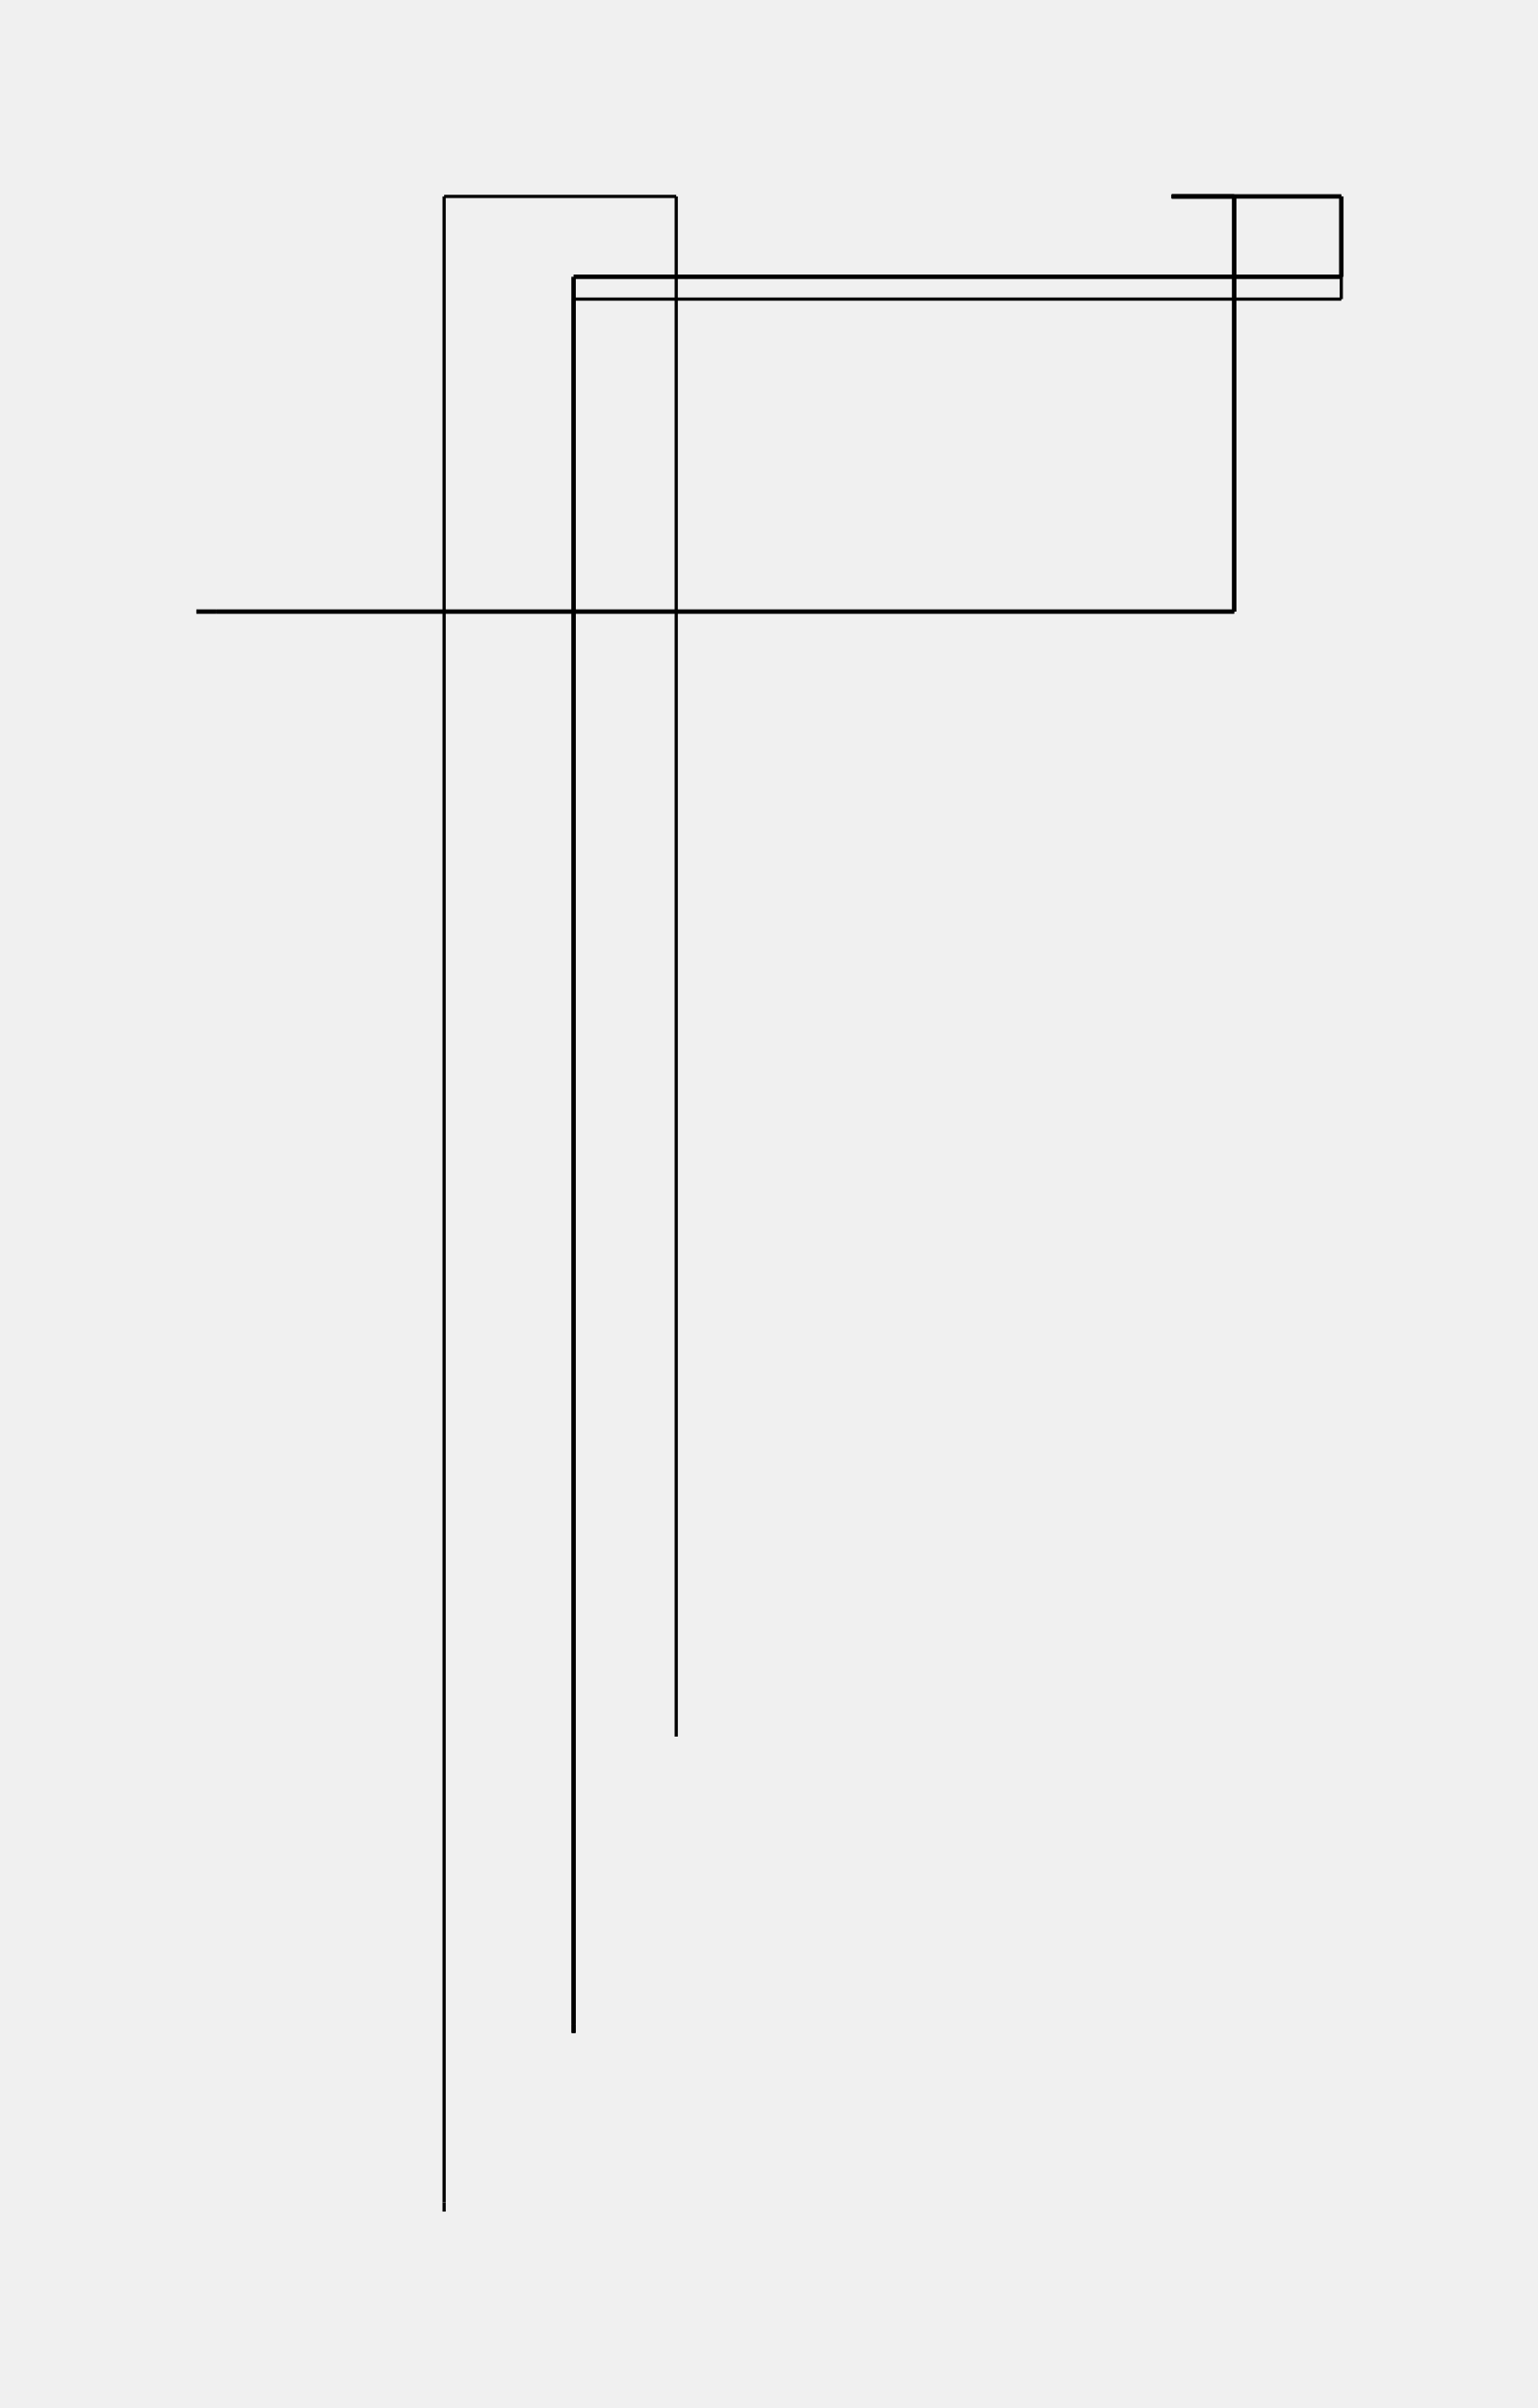
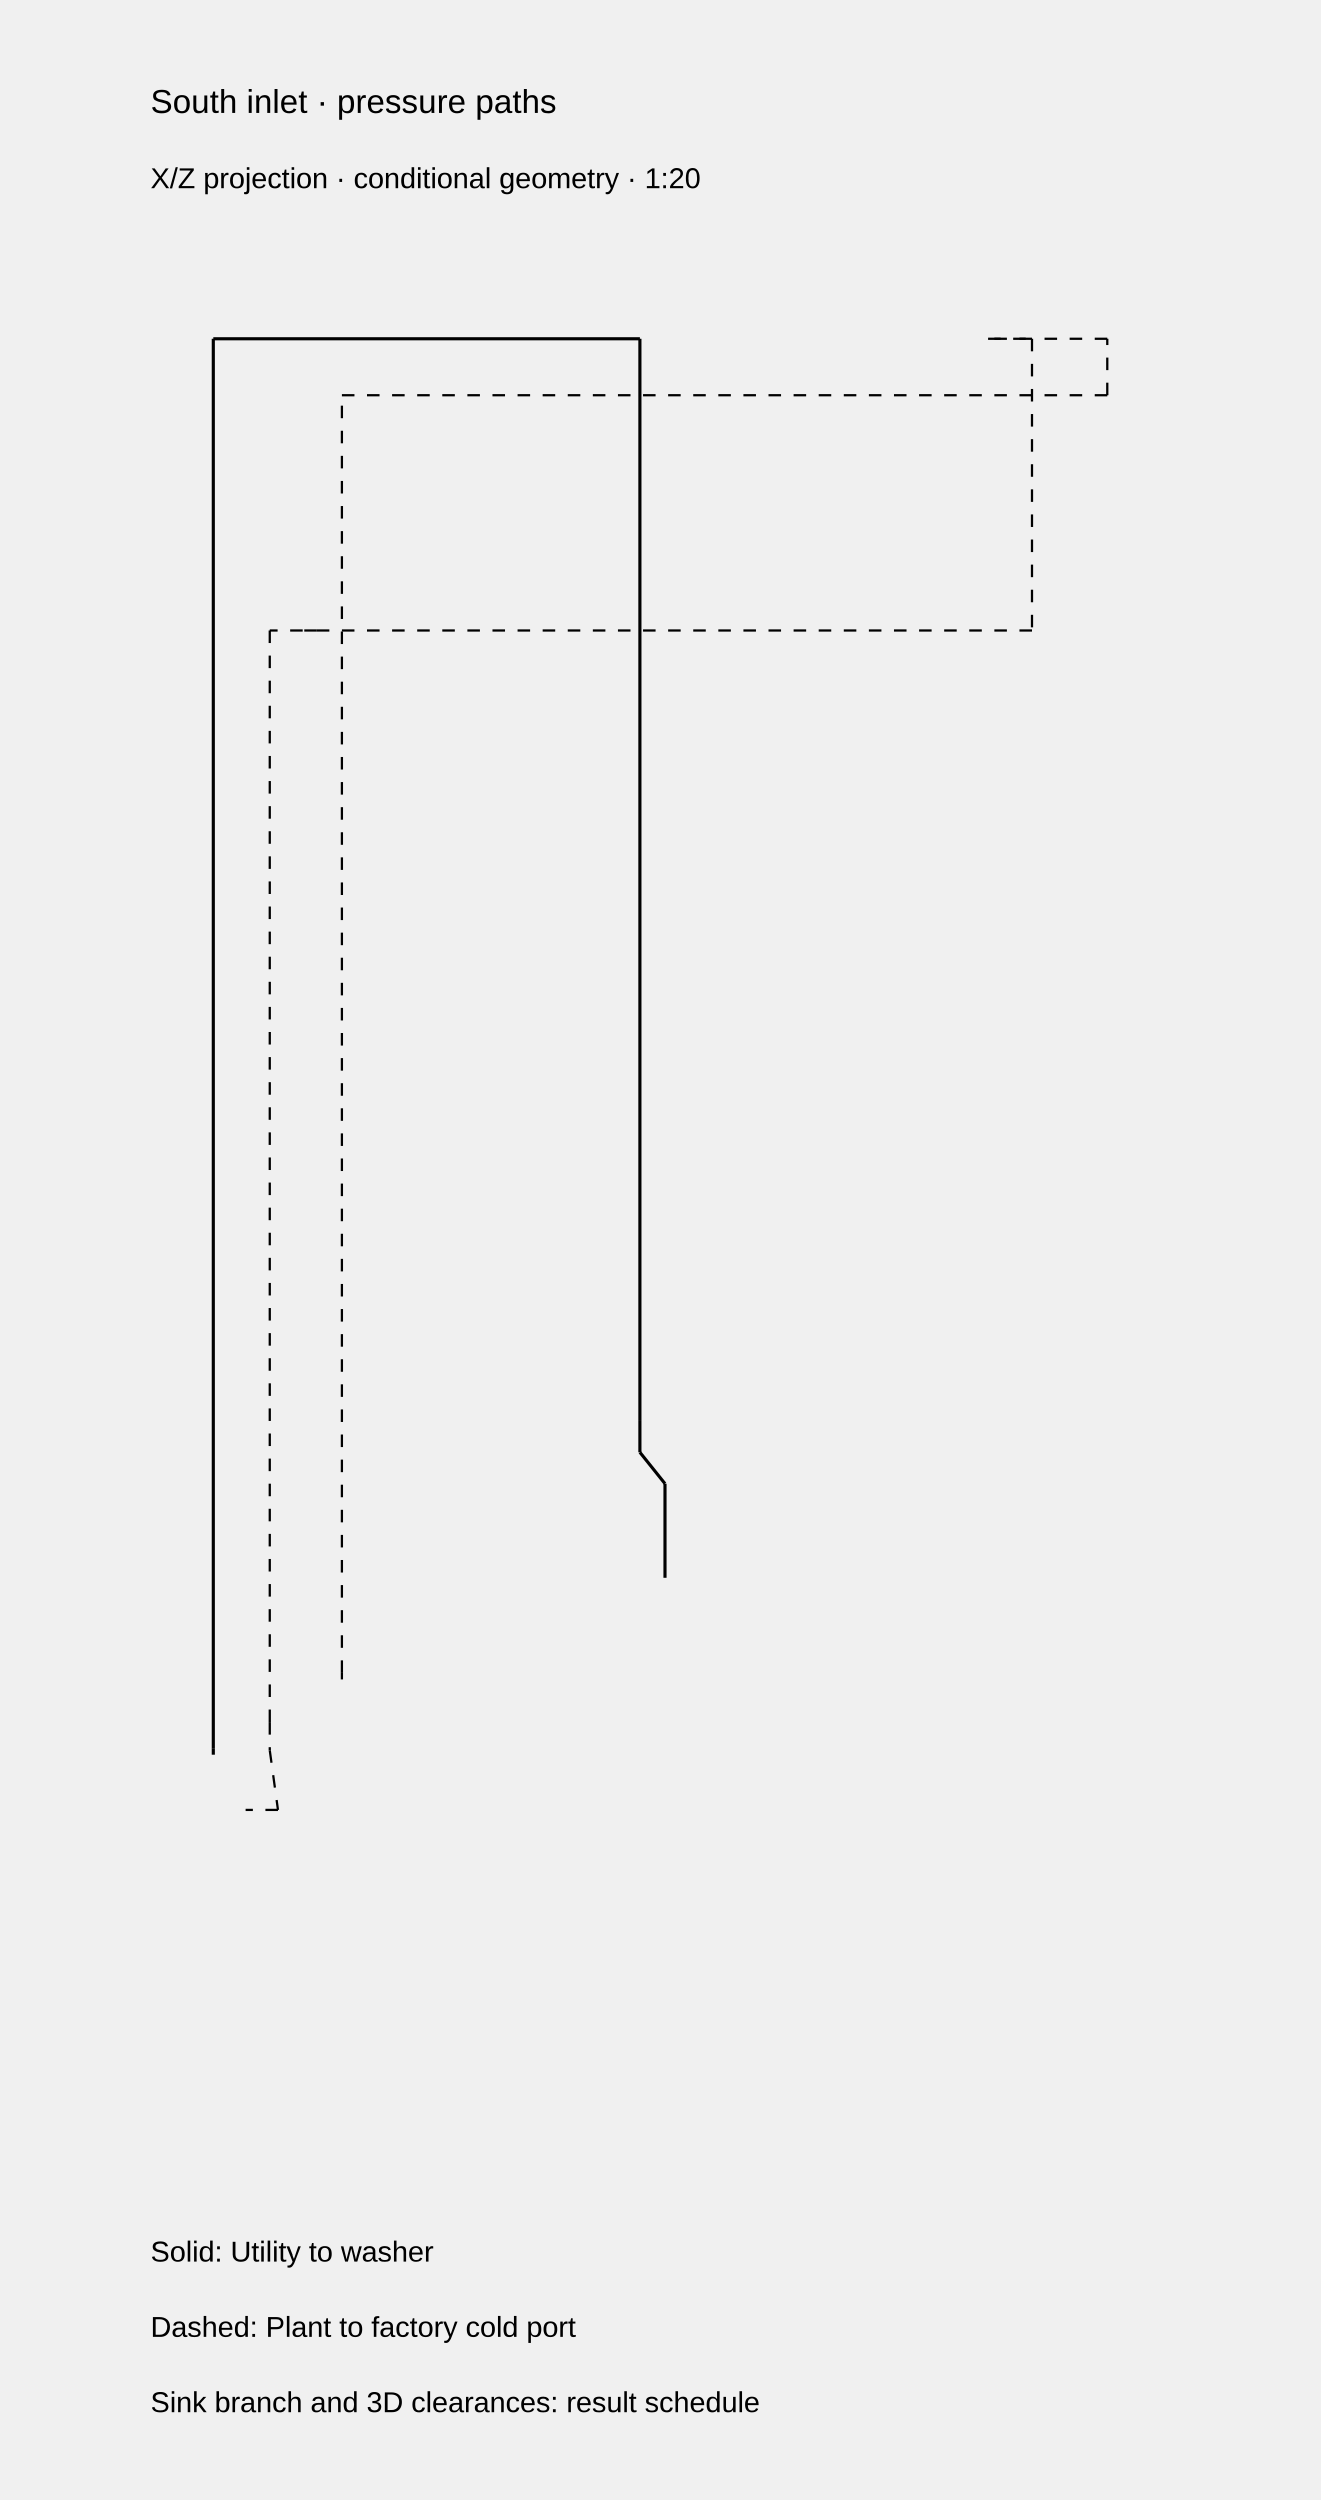
- <svg xmlns="http://www.w3.org/2000/svg" width="86.125mm" height="134.85mm" viewBox="0 0 86.125 134.85" role="img" aria-labelledby="title desc" data-view-id="HAD-INLET-BRANCH-SECTION" data-source-id="south-development" data-scale-denominator="20">
+ <svg xmlns="http://www.w3.org/2000/svg" width="105.25mm" height="199.25mm" viewBox="0 0 105.25 199.25" role="img" aria-labelledby="title desc" data-view-id="HAD-JOINED-INLET-ROUTES" data-source-id="south-sill-inlet-assembly" data-scale-denominator="20">
  <style>.line-cut{stroke:#000000;stroke-width:0.5;fill:none;stroke-linecap:butt;stroke-linejoin:miter}.line-profile{stroke:#000000;stroke-width:0.35;fill:none;stroke-linecap:butt;stroke-linejoin:miter}.line-primary{stroke:#000000;stroke-width:0.25;fill:none;stroke-linecap:butt;stroke-linejoin:miter}.line-secondary{stroke:#000000;stroke-width:0.18;fill:none;stroke-linecap:butt;stroke-linejoin:miter}.text-label{font-family:Arial, Helvetica, sans-serif;font-size:2.646px;font-weight:400;fill:#000000}.text-note{font-family:Arial, Helvetica, sans-serif;font-size:2.293px;font-weight:400;fill:#000000}.text-marker{font-family:Arial, Helvetica, sans-serif;font-size:2.293px;font-weight:700;fill:#000000}.dash-overhead{stroke-dasharray:3 1.5}.dash-datum{stroke-dasharray:6 1.5 1 1.5}.dash-provisional{stroke-dasharray:1 1}.fill-paper{fill:#ffffff;stroke:none}.fill-ink{fill:#000000;stroke:none}.fill-context{fill:#666666;stroke:none}.fill-faint{fill:#a6a6a6;stroke:none}</style>
-   <line x1="24.875" y1="123.85" x2="24.875" y2="123.331" class="line-secondary" data-entity="utility-0" data-bindingDigest="8f3a04faa6009bc9004fbf3b27ec8194dd346697214c069f1d4f787f96a7eb21" data-endZMm="478.39" data-scope="south-development" data-startZMm="468" />
-   <line x1="24.875" y1="123.331" x2="24.875" y2="11" class="line-secondary" data-entity="utility-2" data-bindingDigest="8f3a04faa6009bc9004fbf3b27ec8194dd346697214c069f1d4f787f96a7eb21" data-endZMm="2725" data-scope="south-development" data-startZMm="478.39" />
-   <line x1="24.875" y1="11" x2="37.875" y2="11" class="line-secondary" data-entity="utility-3" data-bindingDigest="8f3a04faa6009bc9004fbf3b27ec8194dd346697214c069f1d4f787f96a7eb21" data-endZMm="2725" data-scope="south-development" data-startZMm="2725" />
-   <line x1="37.875" y1="11" x2="37.875" y2="97.25" class="line-secondary" data-entity="utility-5" data-bindingDigest="8f3a04faa6009bc9004fbf3b27ec8194dd346697214c069f1d4f787f96a7eb21" data-endZMm="1000" data-scope="south-development" data-startZMm="2725" />
-   <line x1="32.125" y1="113.85" x2="32.125" y2="113.331" class="line-secondary" data-entity="source-plant-0" data-bindingDigest="8f3a04faa6009bc9004fbf3b27ec8194dd346697214c069f1d4f787f96a7eb21" data-endZMm="678.39" data-scope="south-development" data-startZMm="668" />
-   <line x1="32.125" y1="113.331" x2="32.125" y2="16.75" class="line-secondary" data-entity="source-plant-2" data-bindingDigest="8f3a04faa6009bc9004fbf3b27ec8194dd346697214c069f1d4f787f96a7eb21" data-endZMm="2610" data-scope="south-development" data-startZMm="678.39" />
-   <line x1="32.125" y1="16.75" x2="75.125" y2="16.75" class="line-secondary" data-entity="source-plant-3" data-bindingDigest="8f3a04faa6009bc9004fbf3b27ec8194dd346697214c069f1d4f787f96a7eb21" data-endZMm="2610" data-scope="south-development" data-startZMm="2610" />
-   <line x1="75.125" y1="16.75" x2="75.125" y2="11" class="line-secondary" data-entity="source-plant-5" data-bindingDigest="8f3a04faa6009bc9004fbf3b27ec8194dd346697214c069f1d4f787f96a7eb21" data-endZMm="2725" data-scope="south-development" data-startZMm="2610" />
-   <line x1="75.125" y1="11" x2="65.625" y2="11" class="line-secondary" data-entity="source-plant-7" data-bindingDigest="8f3a04faa6009bc9004fbf3b27ec8194dd346697214c069f1d4f787f96a7eb21" data-endZMm="2725" data-scope="south-development" data-startZMm="2725" />
-   <line x1="65.625" y1="11" x2="69.125" y2="11" class="line-secondary" data-entity="source-plant-9" data-bindingDigest="8f3a04faa6009bc9004fbf3b27ec8194dd346697214c069f1d4f787f96a7eb21" data-endZMm="2725" data-scope="south-development" data-startZMm="2725" />
-   <line x1="69.125" y1="11" x2="69.125" y2="34.25" class="line-secondary" data-entity="source-plant-11" data-bindingDigest="8f3a04faa6009bc9004fbf3b27ec8194dd346697214c069f1d4f787f96a7eb21" data-endZMm="2260" data-scope="south-development" data-startZMm="2725" />
-   <line x1="69.125" y1="34.25" x2="12.125" y2="34.25" class="line-secondary" data-entity="source-plant-12" data-bindingDigest="8f3a04faa6009bc9004fbf3b27ec8194dd346697214c069f1d4f787f96a7eb21" data-endZMm="2260" data-scope="south-development" data-startZMm="2260" />
-   <line x1="12.125" y1="34.25" x2="11" y2="34.25" class="line-secondary" data-entity="source-plant-14" data-bindingDigest="8f3a04faa6009bc9004fbf3b27ec8194dd346697214c069f1d4f787f96a7eb21" data-endZMm="2260" data-scope="south-development" data-startZMm="2260" />
-   <line x1="32.125" y1="113.85" x2="32.125" y2="113.331" class="line-primary" data-entity="trial-plant-0" data-bindingDigest="8f3a04faa6009bc9004fbf3b27ec8194dd346697214c069f1d4f787f96a7eb21" data-endZMm="678.39" data-scope="south-development" data-startZMm="668" />
-   <line x1="32.125" y1="113.331" x2="32.125" y2="15.5" class="line-primary" data-entity="trial-plant-2" data-bindingDigest="8f3a04faa6009bc9004fbf3b27ec8194dd346697214c069f1d4f787f96a7eb21" data-endZMm="2635" data-scope="south-development" data-startZMm="678.39" />
-   <line x1="32.125" y1="15.5" x2="75.125" y2="15.5" class="line-primary" data-entity="trial-plant-3" data-bindingDigest="8f3a04faa6009bc9004fbf3b27ec8194dd346697214c069f1d4f787f96a7eb21" data-endZMm="2635" data-scope="south-development" data-startZMm="2635" />
-   <line x1="75.125" y1="15.5" x2="75.125" y2="11" class="line-primary" data-entity="trial-plant-5" data-bindingDigest="8f3a04faa6009bc9004fbf3b27ec8194dd346697214c069f1d4f787f96a7eb21" data-endZMm="2725" data-scope="south-development" data-startZMm="2635" />
-   <line x1="75.125" y1="11" x2="65.625" y2="11" class="line-primary" data-entity="trial-plant-7" data-bindingDigest="8f3a04faa6009bc9004fbf3b27ec8194dd346697214c069f1d4f787f96a7eb21" data-endZMm="2725" data-scope="south-development" data-startZMm="2725" />
-   <line x1="65.625" y1="11" x2="69.125" y2="11" class="line-primary" data-entity="trial-plant-9" data-bindingDigest="8f3a04faa6009bc9004fbf3b27ec8194dd346697214c069f1d4f787f96a7eb21" data-endZMm="2725" data-scope="south-development" data-startZMm="2725" />
-   <line x1="69.125" y1="11" x2="69.125" y2="34.25" class="line-primary" data-entity="trial-plant-11" data-bindingDigest="8f3a04faa6009bc9004fbf3b27ec8194dd346697214c069f1d4f787f96a7eb21" data-endZMm="2260" data-scope="south-development" data-startZMm="2725" />
-   <line x1="69.125" y1="34.25" x2="12.125" y2="34.25" class="line-primary" data-entity="trial-plant-12" data-bindingDigest="8f3a04faa6009bc9004fbf3b27ec8194dd346697214c069f1d4f787f96a7eb21" data-endZMm="2260" data-scope="south-development" data-startZMm="2260" />
-   <line x1="12.125" y1="34.25" x2="11" y2="34.25" class="line-primary" data-entity="trial-plant-14" data-bindingDigest="8f3a04faa6009bc9004fbf3b27ec8194dd346697214c069f1d4f787f96a7eb21" data-endZMm="2260" data-scope="south-development" data-startZMm="2260" />
+   <text x="12" y="9" class="text-label" text-anchor="start" data-entity="joined-route-title">South inlet · pressure paths</text>
+   <text x="12" y="15" class="text-note" text-anchor="start" data-entity="joined-route-scope">X/Z projection · conditional geometry · 1:20</text>
+   <text x="12" y="180.25" class="text-note" text-anchor="start" data-entity="joined-route-utility-key">Solid: Utility to washer</text>
+   <text x="12" y="186.25" class="text-note" text-anchor="start" data-entity="joined-route-plant-key">Dashed: Plant to factory cold port</text>
+   <text x="12" y="192.25" class="text-note" text-anchor="start" data-entity="joined-route-sink-key">Sink branch and 3D clearances: result schedule</text>
+   <line x1="17" y1="139.85" x2="17" y2="139.331" class="line-primary" data-entity="utility-joined-route-0" data-branch="utility" data-caseDigest="63f2094720851010833720158e7020f1e3211a8f13cd0662eb8db28977f9b418" data-fromXMm="10080" data-fromYMm="-90" data-fromZMm="468" data-toXMm="10080" data-toYMm="429.5" data-toZMm="478.39" />
+   <line x1="17" y1="139.331" x2="17" y2="27" class="line-primary" data-entity="utility-joined-route-2" data-branch="utility" data-caseDigest="63f2094720851010833720158e7020f1e3211a8f13cd0662eb8db28977f9b418" data-fromXMm="10080" data-fromYMm="580" data-fromZMm="478.39" data-toXMm="10080" data-toYMm="580" data-toZMm="2725" />
+   <line x1="17" y1="27" x2="51" y2="27" class="line-primary" data-entity="utility-joined-route-3" data-branch="utility" data-caseDigest="63f2094720851010833720158e7020f1e3211a8f13cd0662eb8db28977f9b418" data-fromXMm="10080" data-fromYMm="580" data-fromZMm="2725" data-toXMm="10760" data-toYMm="580" data-toZMm="2725" />
+   <line x1="51" y1="27" x2="51" y2="113.25" class="line-primary" data-entity="utility-joined-route-5" data-branch="utility" data-caseDigest="63f2094720851010833720158e7020f1e3211a8f13cd0662eb8db28977f9b418" data-fromXMm="10760" data-fromYMm="1250" data-fromZMm="2725" data-toXMm="10760" data-toYMm="1250" data-toZMm="1000" />
+   <line x1="51" y1="113.25" x2="51" y2="115.75" class="line-primary" data-entity="utility-joined-route-6" data-branch="utility" data-caseDigest="63f2094720851010833720158e7020f1e3211a8f13cd0662eb8db28977f9b418" data-fromXMm="10760" data-fromYMm="1250" data-fromZMm="1000" data-toXMm="10760" data-toYMm="1250" data-toZMm="950" />
+   <line x1="51" y1="115.75" x2="53" y2="118.25" class="line-primary" data-entity="utility-joined-route-7" data-branch="utility" data-caseDigest="63f2094720851010833720158e7020f1e3211a8f13cd0662eb8db28977f9b418" data-fromXMm="10760" data-fromYMm="1250" data-fromZMm="950" data-toXMm="10800" data-toYMm="1250" data-toZMm="900" />
+   <line x1="53" y1="118.25" x2="53" y2="125.75" class="line-primary" data-entity="utility-joined-route-8" data-branch="utility" data-caseDigest="63f2094720851010833720158e7020f1e3211a8f13cd0662eb8db28977f9b418" data-fromXMm="10800" data-fromYMm="1250" data-fromZMm="900" data-toXMm="10800" data-toYMm="1250" data-toZMm="750" />
+   <line x1="27.25" y1="133.85" x2="27.25" y2="133.331" class="line-secondary dash-provisional" data-entity="plant-joined-route-0" data-branch="plant" data-caseDigest="63f2094720851010833720158e7020f1e3211a8f13cd0662eb8db28977f9b418" data-fromXMm="10285" data-fromYMm="-90" data-fromZMm="588" data-toXMm="10285" data-toYMm="429.5" data-toZMm="598.39" />
+   <line x1="27.25" y1="133.331" x2="27.25" y2="31.5" class="line-secondary dash-provisional" data-entity="plant-joined-route-2" data-branch="plant" data-caseDigest="63f2094720851010833720158e7020f1e3211a8f13cd0662eb8db28977f9b418" data-fromXMm="10285" data-fromYMm="545" data-fromZMm="598.39" data-toXMm="10285" data-toYMm="545" data-toZMm="2635" />
+   <line x1="27.25" y1="31.5" x2="88.25" y2="31.5" class="line-secondary dash-provisional" data-entity="plant-joined-route-3" data-branch="plant" data-caseDigest="63f2094720851010833720158e7020f1e3211a8f13cd0662eb8db28977f9b418" data-fromXMm="10285" data-fromYMm="545" data-fromZMm="2635" data-toXMm="11505" data-toYMm="545" data-toZMm="2635" />
+   <line x1="88.25" y1="31.5" x2="88.25" y2="27" class="line-secondary dash-provisional" data-entity="plant-joined-route-5" data-branch="plant" data-caseDigest="63f2094720851010833720158e7020f1e3211a8f13cd0662eb8db28977f9b418" data-fromXMm="11505" data-fromYMm="820" data-fromZMm="2635" data-toXMm="11505" data-toYMm="1180" data-toZMm="2725" />
+   <line x1="88.25" y1="27" x2="78.75" y2="27" class="line-secondary dash-provisional" data-entity="plant-joined-route-7" data-branch="plant" data-caseDigest="63f2094720851010833720158e7020f1e3211a8f13cd0662eb8db28977f9b418" data-fromXMm="11505" data-fromYMm="2199.2" data-fromZMm="2725" data-toXMm="11315" data-toYMm="2323" data-toZMm="2725" />
+   <line x1="78.75" y1="27" x2="82.25" y2="27" class="line-secondary dash-provisional" data-entity="plant-joined-route-9" data-branch="plant" data-caseDigest="63f2094720851010833720158e7020f1e3211a8f13cd0662eb8db28977f9b418" data-fromXMm="11315" data-fromYMm="2940" data-fromZMm="2725" data-toXMm="11385" data-toYMm="3050" data-toZMm="2725" />
+   <line x1="82.25" y1="27" x2="82.25" y2="50.25" class="line-secondary dash-provisional" data-entity="plant-joined-route-11" data-branch="plant" data-caseDigest="63f2094720851010833720158e7020f1e3211a8f13cd0662eb8db28977f9b418" data-fromXMm="11385" data-fromYMm="3370" data-fromZMm="2725" data-toXMm="11385" data-toYMm="3370" data-toZMm="2260" />
+   <line x1="82.25" y1="50.25" x2="25.25" y2="50.25" class="line-secondary dash-provisional" data-entity="plant-joined-route-12" data-branch="plant" data-caseDigest="63f2094720851010833720158e7020f1e3211a8f13cd0662eb8db28977f9b418" data-fromXMm="11385" data-fromYMm="3370" data-fromZMm="2260" data-toXMm="10245" data-toYMm="3370" data-toZMm="2260" />
+   <line x1="25.25" y1="50.25" x2="24.125" y2="50.25" class="line-secondary dash-provisional" data-entity="plant-joined-route-14" data-branch="plant" data-caseDigest="63f2094720851010833720158e7020f1e3211a8f13cd0662eb8db28977f9b418" data-fromXMm="10245" data-fromYMm="3797" data-fromZMm="2260" data-toXMm="10222.5" data-toYMm="3842.9" data-toZMm="2260" />
+   <line x1="24.125" y1="50.25" x2="21.5" y2="50.25" class="line-secondary dash-provisional" data-entity="plant-joined-route-15" data-branch="plant" data-caseDigest="63f2094720851010833720158e7020f1e3211a8f13cd0662eb8db28977f9b418" data-fromXMm="10222.5" data-fromYMm="3842.9" data-fromZMm="2260" data-toXMm="10170" data-toYMm="3950" data-toZMm="2260" />
+   <line x1="21.5" y1="50.25" x2="21.5" y2="137.25" class="line-secondary dash-provisional" data-entity="plant-joined-route-16" data-branch="plant" data-caseDigest="63f2094720851010833720158e7020f1e3211a8f13cd0662eb8db28977f9b418" data-fromXMm="10170" data-fromYMm="3950" data-fromZMm="2260" data-toXMm="10170" data-toYMm="3950" data-toZMm="520" />
+   <line x1="21.5" y1="137.25" x2="21.5" y2="139.5" class="line-secondary dash-provisional" data-entity="plant-joined-route-17" data-branch="plant" data-caseDigest="63f2094720851010833720158e7020f1e3211a8f13cd0662eb8db28977f9b418" data-fromXMm="10170" data-fromYMm="3950" data-fromZMm="520" data-toXMm="10170" data-toYMm="3950" data-toZMm="475" />
+   <line x1="21.5" y1="139.5" x2="22.154" y2="144.25" class="line-secondary dash-provisional" data-entity="plant-joined-route-18" data-branch="plant" data-caseDigest="63f2094720851010833720158e7020f1e3211a8f13cd0662eb8db28977f9b418" data-fromXMm="10170" data-fromYMm="3950" data-fromZMm="475" data-toXMm="10183.072848061485" data-toYMm="3979.1468688950554" data-toZMm="380" />
+   <line x1="22.154" y1="144.25" x2="19.575" y2="144.25" class="line-secondary dash-provisional" data-entity="plant-joined-route-19" data-branch="plant" data-caseDigest="63f2094720851010833720158e7020f1e3211a8f13cd0662eb8db28977f9b418" data-fromXMm="10183.072848061485" data-fromYMm="3979.1468688950554" data-fromZMm="380" data-toXMm="10131.5" data-toYMm="4018.71" data-toZMm="380" />
</svg>
